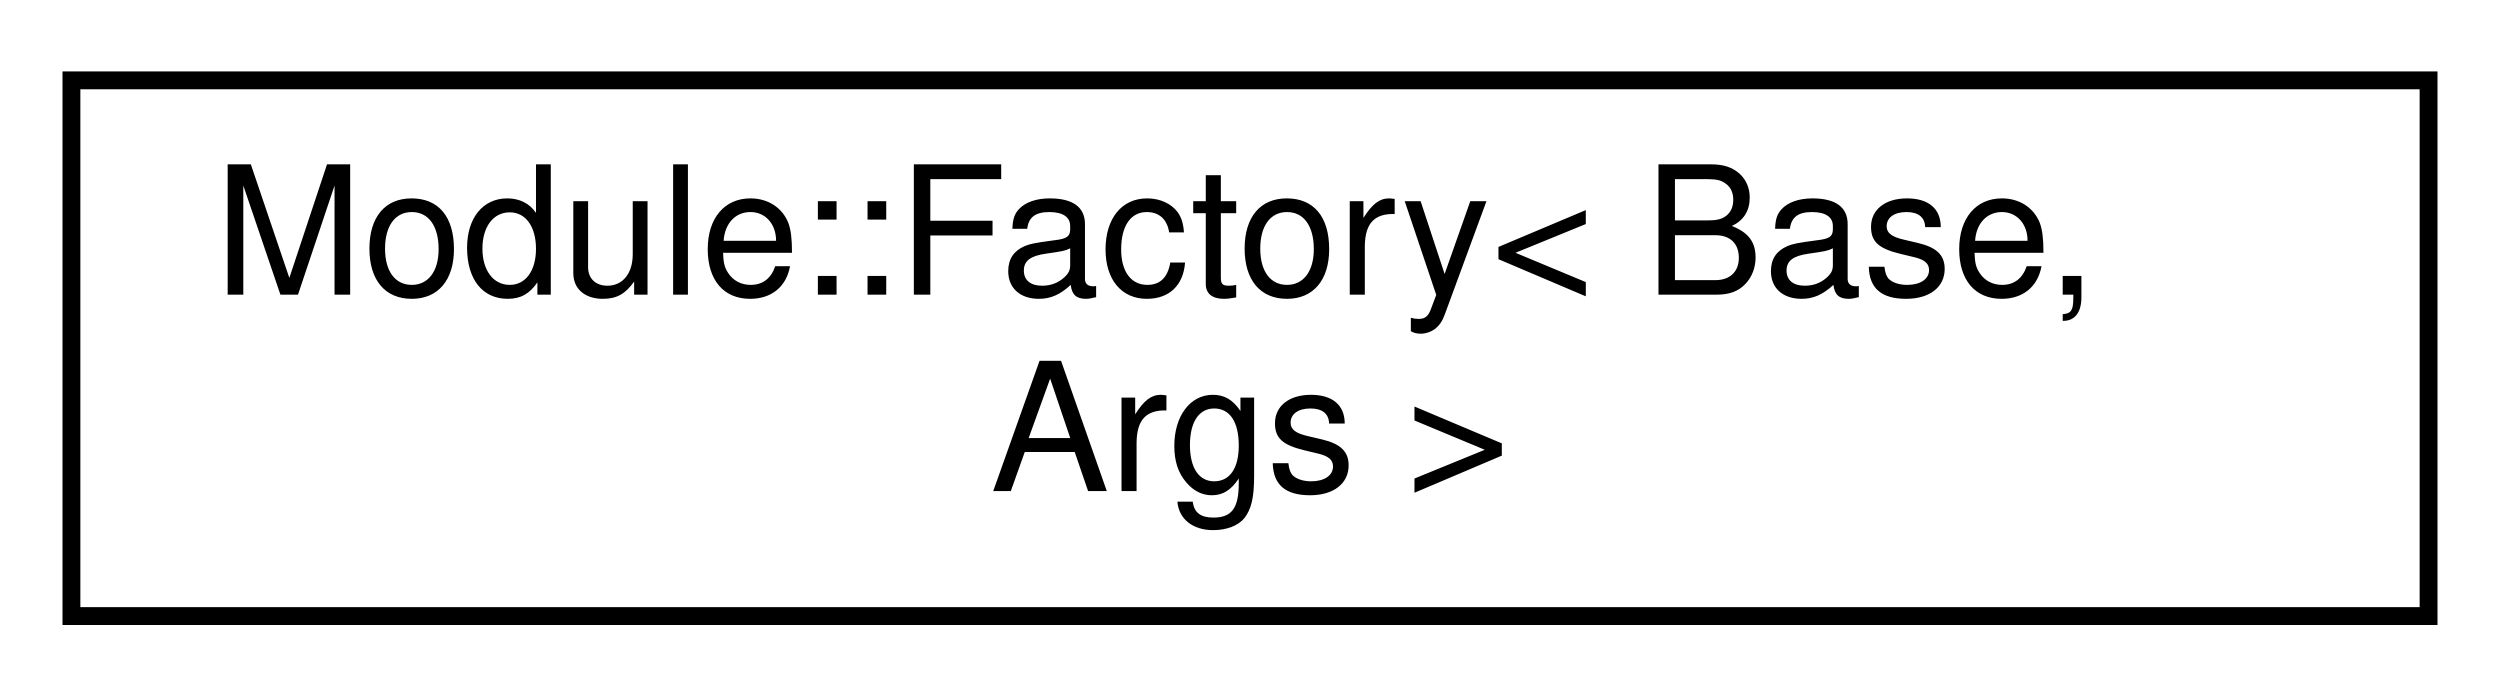
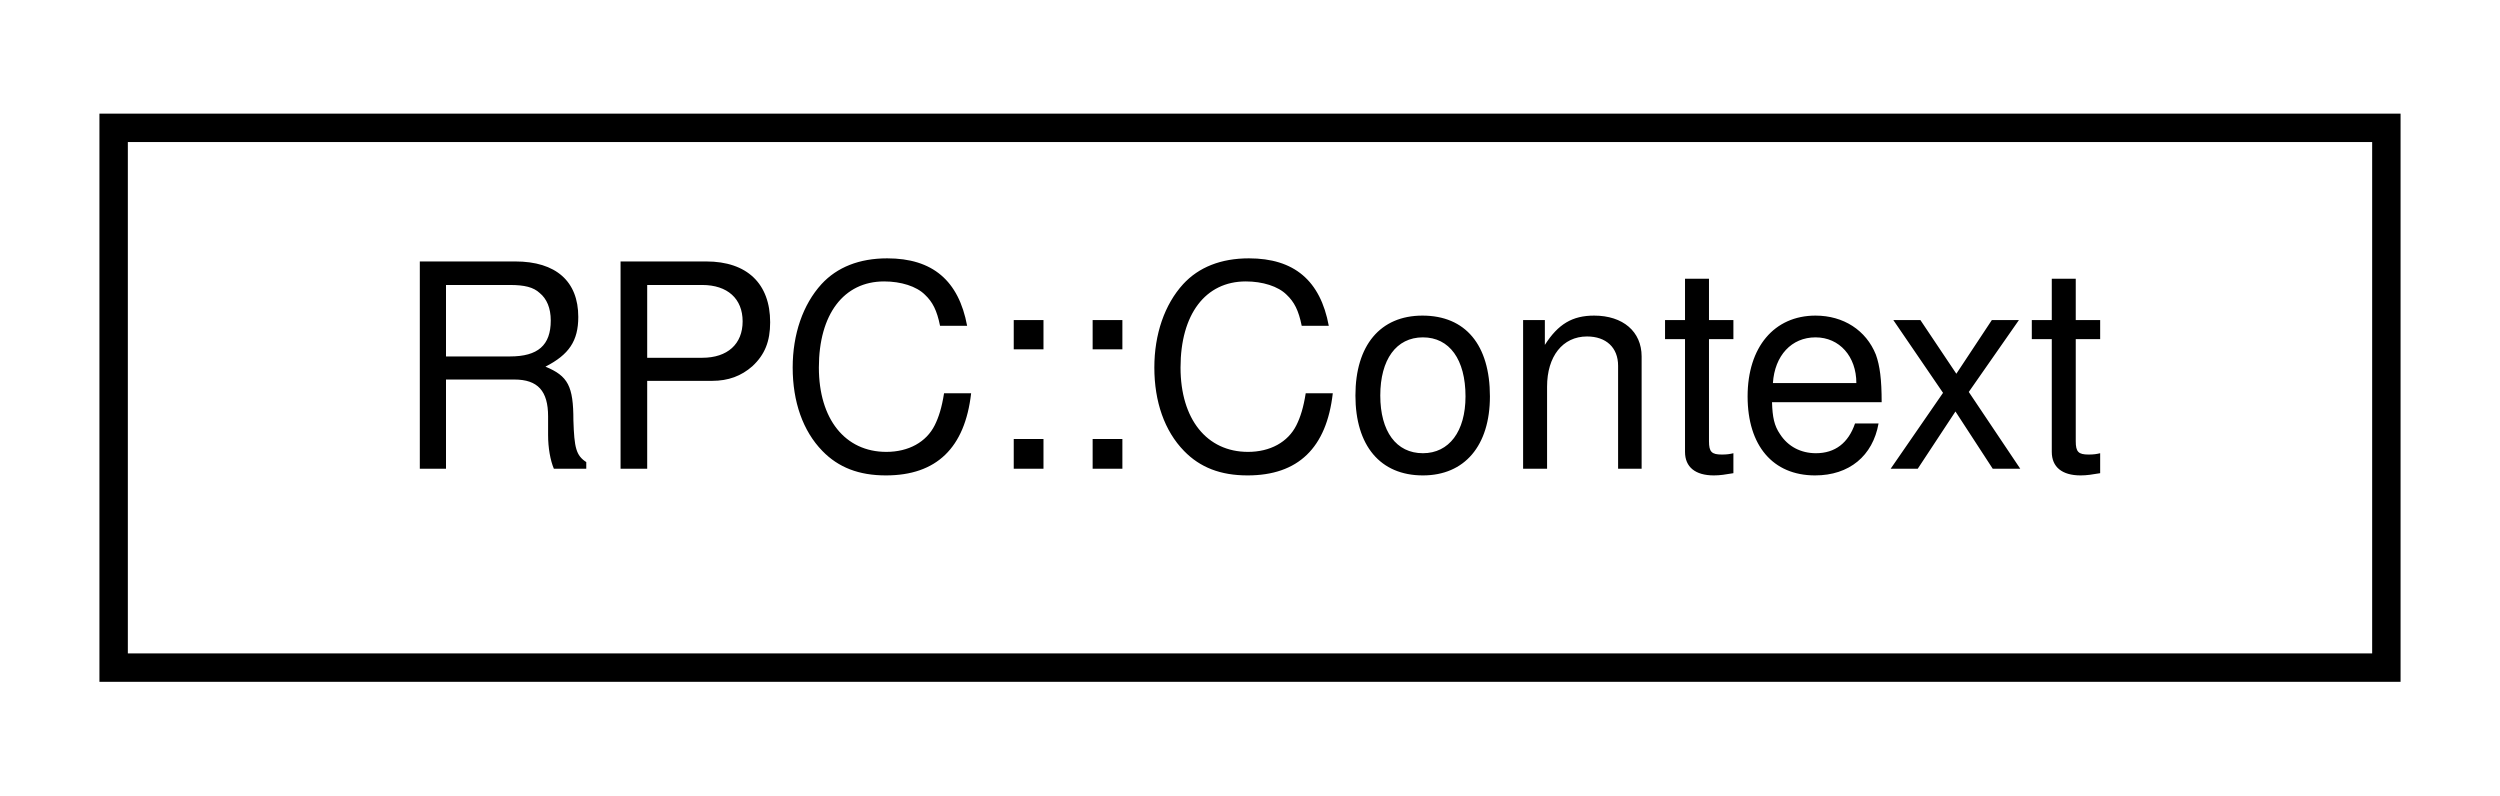
- <svg xmlns="http://www.w3.org/2000/svg" xmlns:xlink="http://www.w3.org/1999/xlink" width="140pt" height="39pt" viewBox="0.00 0.00 140.00 39.00">
-   <g id="graph0" class="graph" transform="scale(1 1) rotate(0) translate(4 35)">
+ <svg xmlns="http://www.w3.org/2000/svg" xmlns:xlink="http://www.w3.org/1999/xlink" width="88pt" height="28pt" viewBox="0.00 0.00 88.00 28.00">
+   <g id="graph0" class="graph" transform="scale(1 1) rotate(0) translate(4 24)">
    <g id="node1" class="node">
      <g id="a_node1">
-         <a xlink:href="classModule_1_1Factory.html" target="_top" xlink:title=" ">
-           <polygon fill="none" stroke="black" points="0,-0.5 0,-30.5 132,-30.5 132,-0.5 0,-0.5" />
-           <text text-anchor="start" x="8" y="-18.5" font-family="Helvetica,sans-Serif" font-size="10.00">Module::Factory&lt; Base,</text>
-           <text text-anchor="middle" x="66" y="-7.5" font-family="Helvetica,sans-Serif" font-size="10.00"> Args &gt;</text>
+         <a xlink:href="structRPC_1_1Context.html" target="_top" xlink:title=" ">
+           <polygon fill="none" stroke="black" points="0,-0.5 0,-19.5 80,-19.5 80,-0.5 0,-0.5" />
+           <text text-anchor="middle" x="40" y="-7.5" font-family="Helvetica,sans-Serif" font-size="10.00">RPC::Context</text>
        </a>
      </g>
    </g>
  </g>
</svg>
